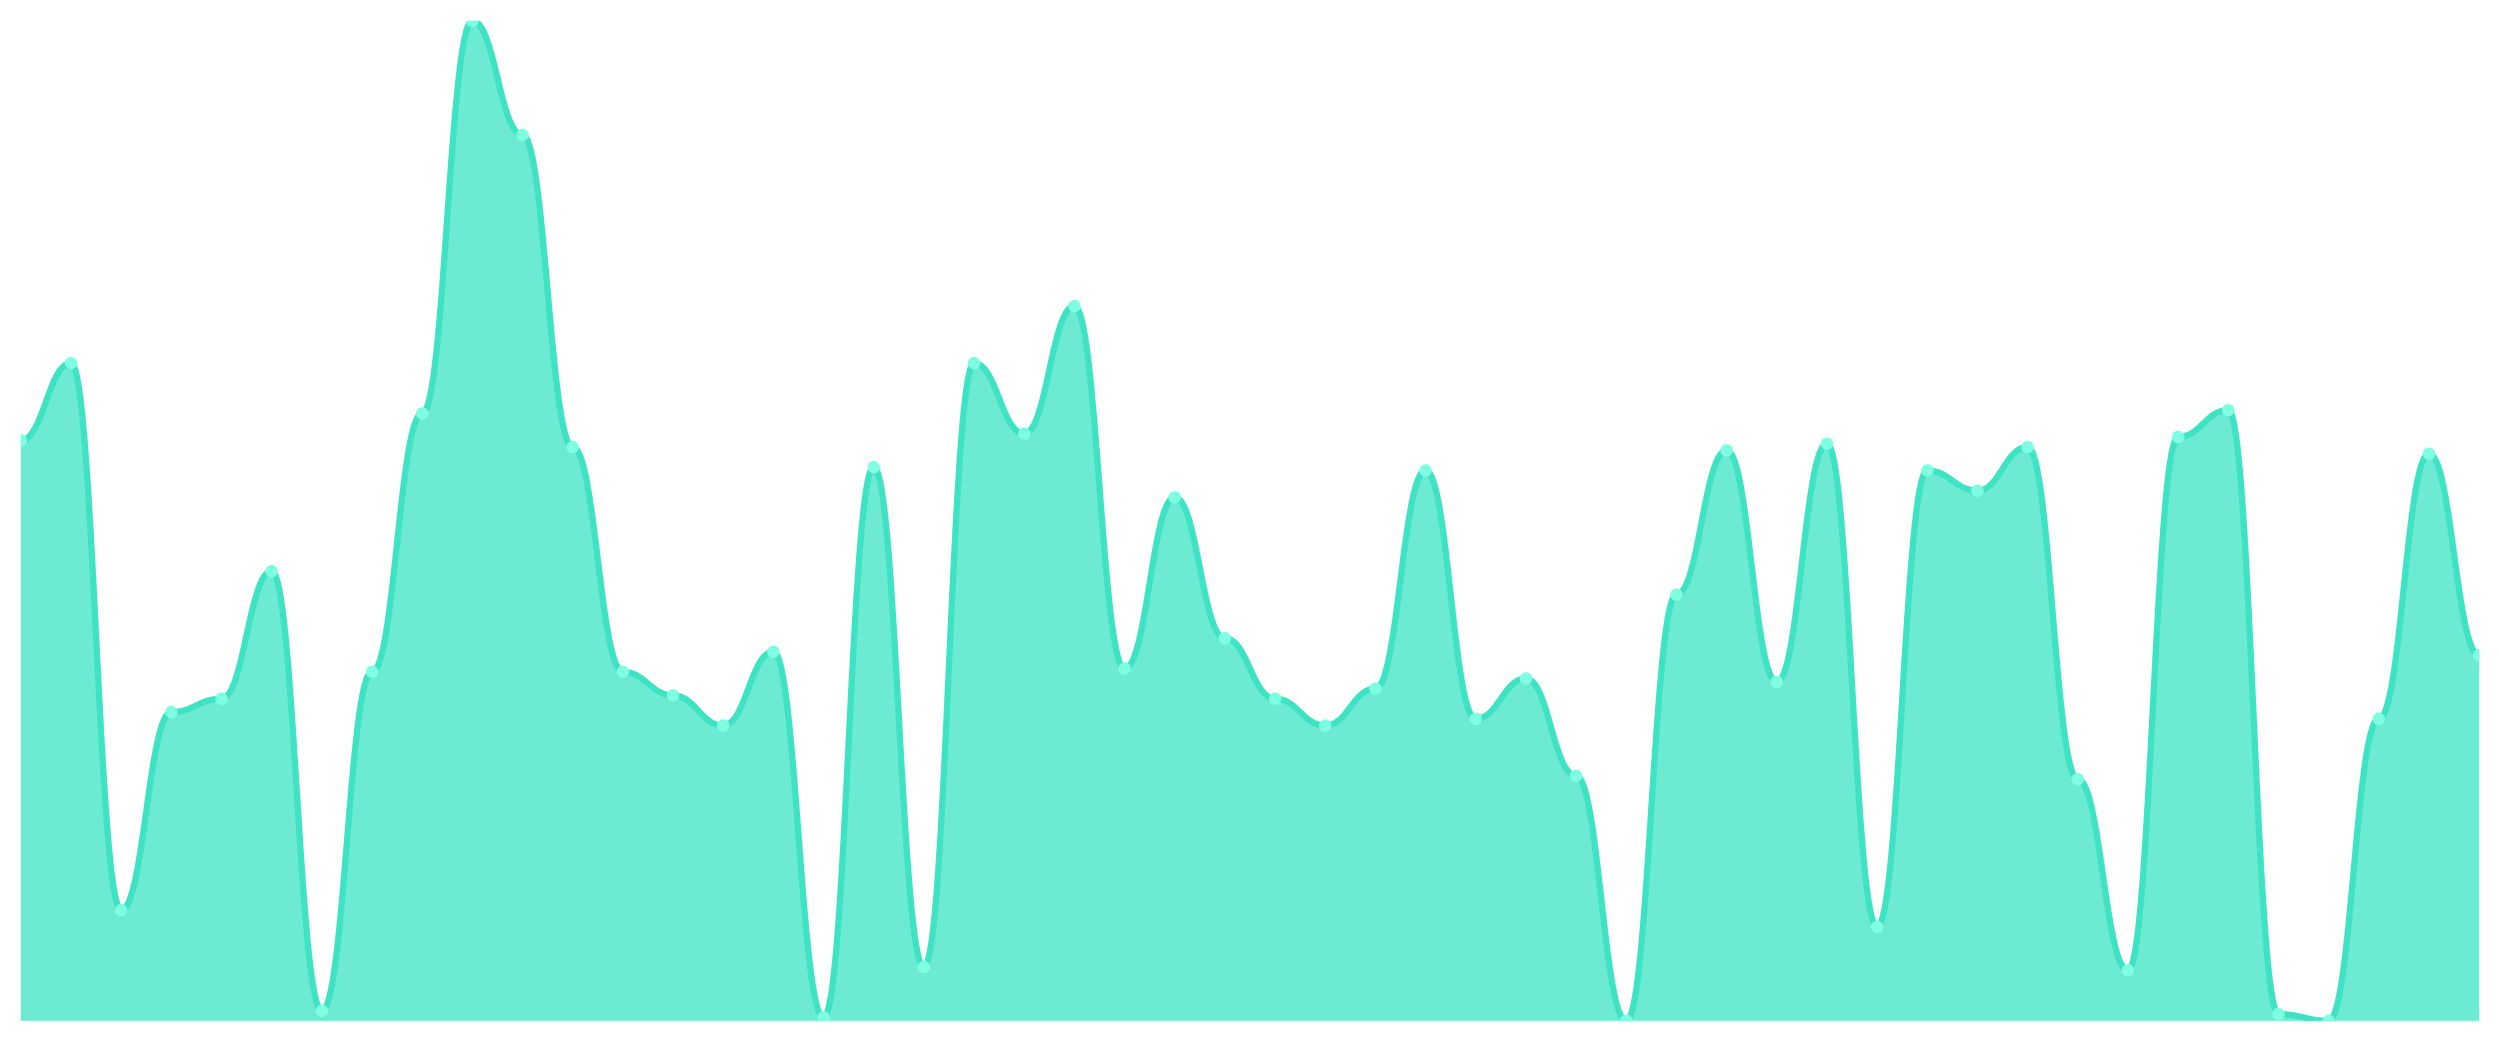
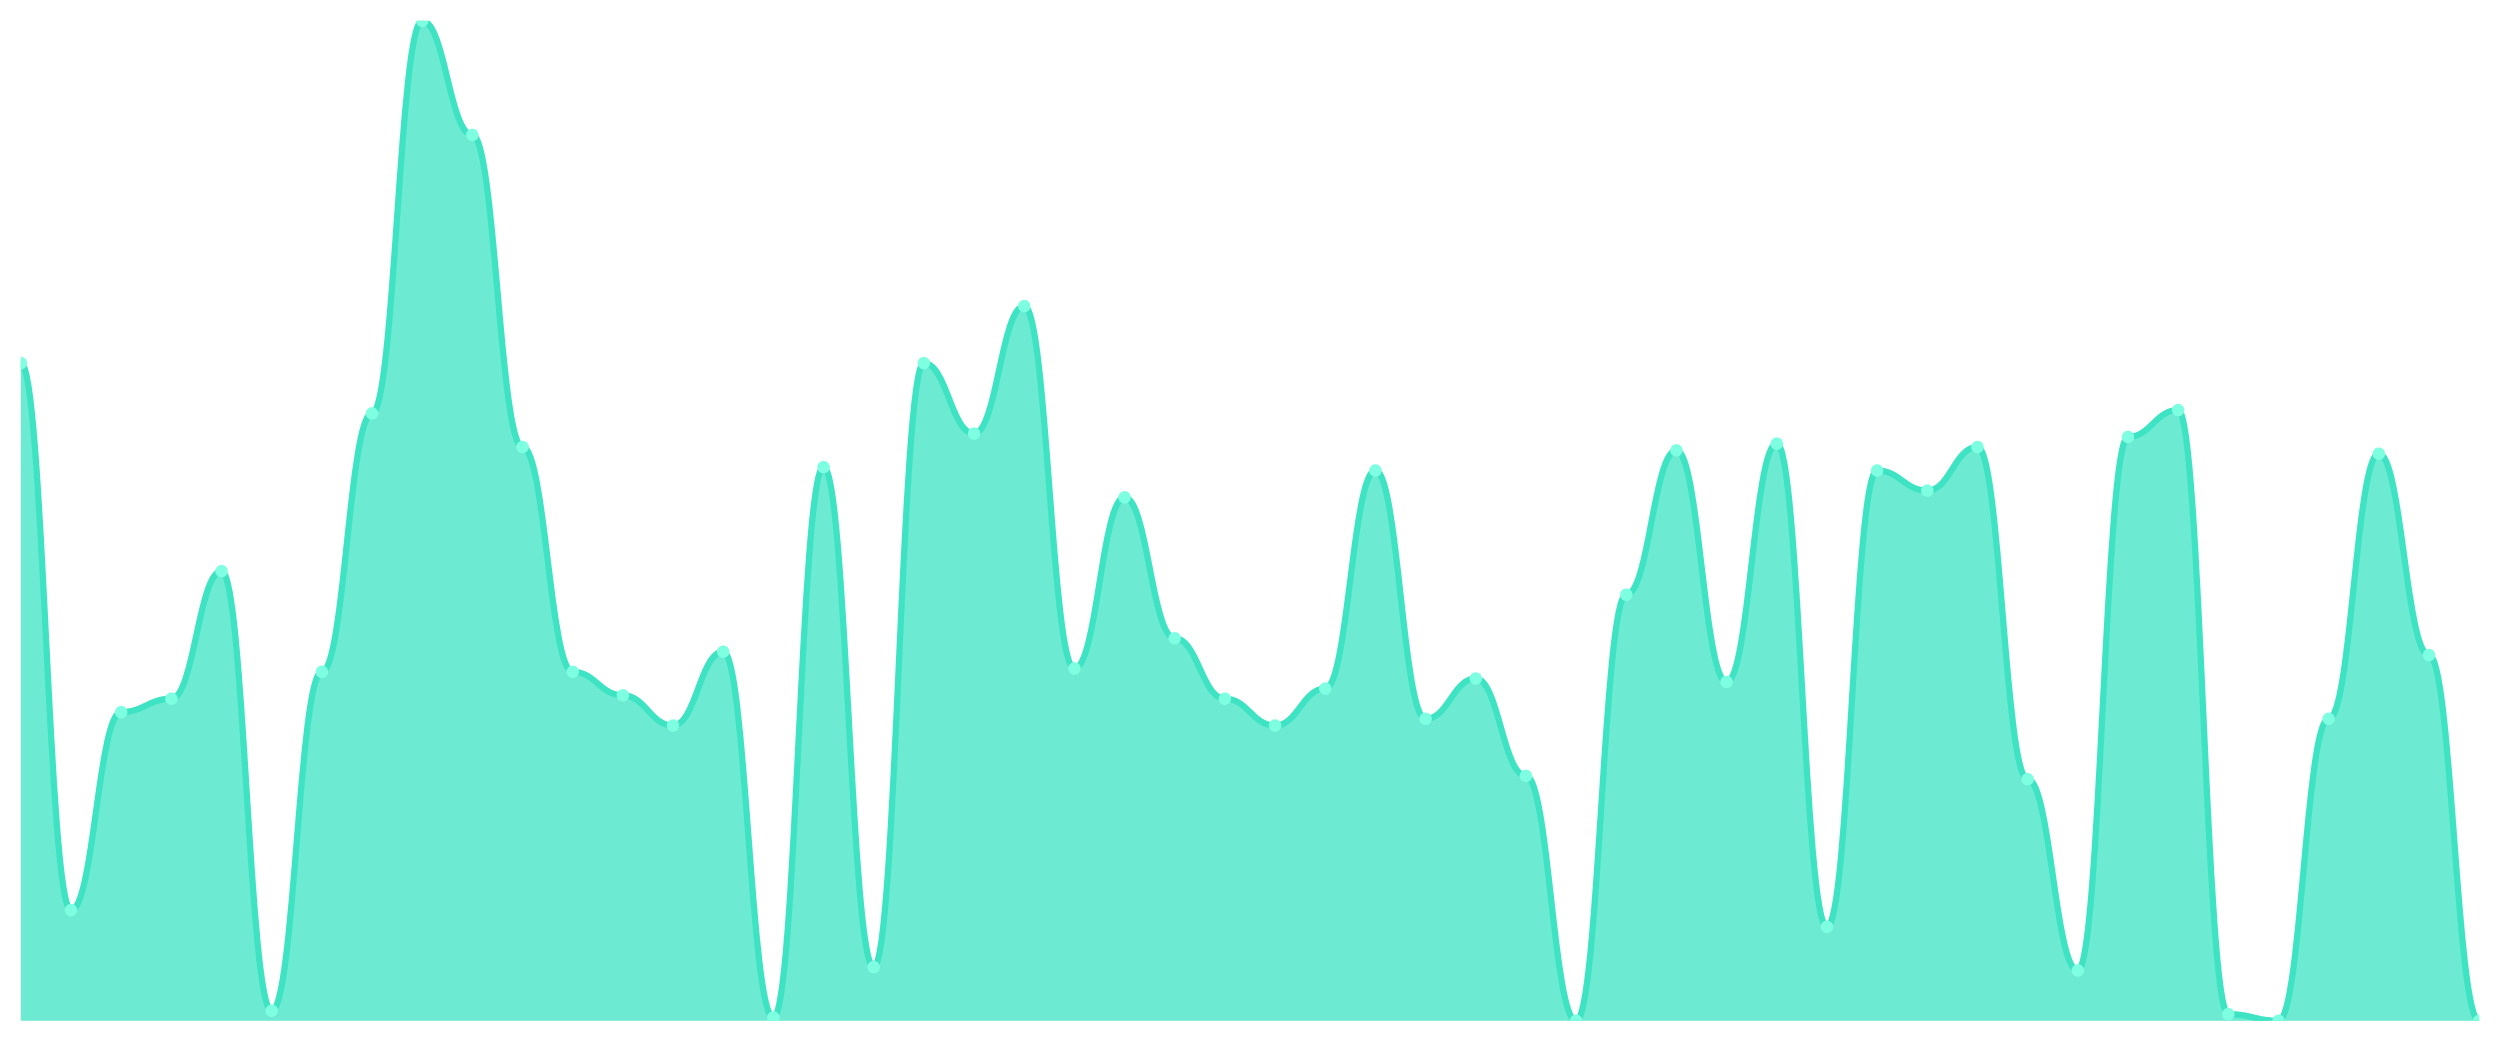
<svg xmlns="http://www.w3.org/2000/svg" viewBox="0 0 1200 500" width="1200" height="500">
  <defs>
    <clipPath id="c">
      <rect x="10" y="10" width="1180" height="480" />
    </clipPath>
  </defs>
  <rect width="1200" height="500" fill="none" />
  <g clip-path="url(#c)">
-     <path d="M 10,490 L 10,211.342 C 20.837,211.342 23.245,174.295 34.082,174.295 C 44.918,174.295 47.327,436.846 58.163,436.846 C 69,436.846 71.408,341.812 82.245,341.812 C 93.082,341.812 95.49,335.369 106.327,335.369 C 117.163,335.369 119.571,274.161 130.408,274.161 C 141.245,274.161 143.653,485.168 154.49,485.168 C 165.327,485.168 167.735,322.483 178.571,322.483 C 189.408,322.483 191.816,198.456 202.653,198.456 C 213.49,198.456 215.898,10 226.735,10 C 237.571,10 239.98,64.765 250.816,64.765 C 261.653,64.765 264.061,214.564 274.898,214.564 C 285.735,214.564 288.143,322.483 298.98,322.483 C 309.816,322.483 312.224,333.758 323.061,333.758 C 333.898,333.758 336.306,348.255 347.143,348.255 C 357.98,348.255 360.388,312.819 371.224,312.819 C 382.061,312.819 384.469,488.389 395.306,488.389 C 406.143,488.389 408.551,224.228 419.388,224.228 C 430.224,224.228 432.633,464.228 443.469,464.228 C 454.306,464.228 456.714,174.295 467.551,174.295 C 478.388,174.295 480.796,208.121 491.633,208.121 C 502.469,208.121 504.878,146.913 515.714,146.913 C 526.551,146.913 528.959,320.872 539.796,320.872 C 550.633,320.872 553.041,238.725 563.878,238.725 C 574.714,238.725 577.122,306.376 587.959,306.376 C 598.796,306.376 601.204,335.369 612.041,335.369 C 622.878,335.369 625.286,348.255 636.122,348.255 C 646.959,348.255 649.367,330.537 660.204,330.537 C 671.041,330.537 673.449,225.839 684.286,225.839 C 695.122,225.839 697.531,345.034 708.367,345.034 C 719.204,345.034 721.612,325.705 732.449,325.705 C 743.286,325.705 745.694,372.416 756.531,372.416 C 767.367,372.416 769.776,490 780.612,490 C 791.449,490 793.857,285.436 804.694,285.436 C 815.531,285.436 817.939,216.174 828.776,216.174 C 839.612,216.174 842.02,327.315 852.857,327.315 C 863.694,327.315 866.102,212.953 876.939,212.953 C 887.776,212.953 890.184,444.899 901.02,444.899 C 911.857,444.899 914.265,225.839 925.102,225.839 C 935.939,225.839 938.347,235.503 949.184,235.503 C 960.02,235.503 962.429,214.564 973.265,214.564 C 984.102,214.564 986.51,374.027 997.347,374.027 C 1008.184,374.027 1010.592,465.839 1021.429,465.839 C 1032.265,465.839 1034.673,209.732 1045.51,209.732 C 1056.347,209.732 1058.755,196.846 1069.592,196.846 C 1080.429,196.846 1082.837,486.779 1093.673,486.779 C 1104.51,486.779 1106.918,490 1117.755,490 C 1128.592,490 1131,345.034 1141.837,345.034 C 1152.673,345.034 1155.082,217.785 1165.918,217.785 C 1176.755,217.785 1179.163,314.43 1190,314.43 L 1190,490 Z" fill="rgba(61,227,195,0.75)" />
-     <path d="M 10,211.342 C 20.837,211.342 23.245,174.295 34.082,174.295 C 44.918,174.295 47.327,436.846 58.163,436.846 C 69,436.846 71.408,341.812 82.245,341.812 C 93.082,341.812 95.49,335.369 106.327,335.369 C 117.163,335.369 119.571,274.161 130.408,274.161 C 141.245,274.161 143.653,485.168 154.49,485.168 C 165.327,485.168 167.735,322.483 178.571,322.483 C 189.408,322.483 191.816,198.456 202.653,198.456 C 213.49,198.456 215.898,10 226.735,10 C 237.571,10 239.98,64.765 250.816,64.765 C 261.653,64.765 264.061,214.564 274.898,214.564 C 285.735,214.564 288.143,322.483 298.98,322.483 C 309.816,322.483 312.224,333.758 323.061,333.758 C 333.898,333.758 336.306,348.255 347.143,348.255 C 357.98,348.255 360.388,312.819 371.224,312.819 C 382.061,312.819 384.469,488.389 395.306,488.389 C 406.143,488.389 408.551,224.228 419.388,224.228 C 430.224,224.228 432.633,464.228 443.469,464.228 C 454.306,464.228 456.714,174.295 467.551,174.295 C 478.388,174.295 480.796,208.121 491.633,208.121 C 502.469,208.121 504.878,146.913 515.714,146.913 C 526.551,146.913 528.959,320.872 539.796,320.872 C 550.633,320.872 553.041,238.725 563.878,238.725 C 574.714,238.725 577.122,306.376 587.959,306.376 C 598.796,306.376 601.204,335.369 612.041,335.369 C 622.878,335.369 625.286,348.255 636.122,348.255 C 646.959,348.255 649.367,330.537 660.204,330.537 C 671.041,330.537 673.449,225.839 684.286,225.839 C 695.122,225.839 697.531,345.034 708.367,345.034 C 719.204,345.034 721.612,325.705 732.449,325.705 C 743.286,325.705 745.694,372.416 756.531,372.416 C 767.367,372.416 769.776,490 780.612,490 C 791.449,490 793.857,285.436 804.694,285.436 C 815.531,285.436 817.939,216.174 828.776,216.174 C 839.612,216.174 842.02,327.315 852.857,327.315 C 863.694,327.315 866.102,212.953 876.939,212.953 C 887.776,212.953 890.184,444.899 901.02,444.899 C 911.857,444.899 914.265,225.839 925.102,225.839 C 935.939,225.839 938.347,235.503 949.184,235.503 C 960.02,235.503 962.429,214.564 973.265,214.564 C 984.102,214.564 986.51,374.027 997.347,374.027 C 1008.184,374.027 1010.592,465.839 1021.429,465.839 C 1032.265,465.839 1034.673,209.732 1045.51,209.732 C 1056.347,209.732 1058.755,196.846 1069.592,196.846 C 1080.429,196.846 1082.837,486.779 1093.673,486.779 C 1104.51,486.779 1106.918,490 1117.755,490 C 1128.592,490 1131,345.034 1141.837,345.034 C 1152.673,345.034 1155.082,217.785 1165.918,217.785 C 1176.755,217.785 1179.163,314.43 1190,314.43" fill="none" stroke="#3de3c3" stroke-width="3" stroke-linecap="round" stroke-linejoin="round" />
-     <circle cx="10" cy="211.342" r="3" fill="#7fffe1" />
-     <circle cx="34.082" cy="174.295" r="3" fill="#7fffe1" />
-     <circle cx="58.163" cy="436.846" r="3" fill="#7fffe1" />
-     <circle cx="82.245" cy="341.812" r="3" fill="#7fffe1" />
-     <circle cx="106.327" cy="335.369" r="3" fill="#7fffe1" />
-     <circle cx="130.408" cy="274.161" r="3" fill="#7fffe1" />
-     <circle cx="154.49" cy="485.168" r="3" fill="#7fffe1" />
-     <circle cx="178.571" cy="322.483" r="3" fill="#7fffe1" />
-     <circle cx="202.653" cy="198.456" r="3" fill="#7fffe1" />
-     <circle cx="226.735" cy="10" r="3" fill="#7fffe1" />
-     <circle cx="250.816" cy="64.765" r="3" fill="#7fffe1" />
-     <circle cx="274.898" cy="214.564" r="3" fill="#7fffe1" />
-     <circle cx="298.98" cy="322.483" r="3" fill="#7fffe1" />
-     <circle cx="323.061" cy="333.758" r="3" fill="#7fffe1" />
-     <circle cx="347.143" cy="348.255" r="3" fill="#7fffe1" />
-     <circle cx="371.224" cy="312.819" r="3" fill="#7fffe1" />
-     <circle cx="395.306" cy="488.389" r="3" fill="#7fffe1" />
-     <circle cx="419.388" cy="224.228" r="3" fill="#7fffe1" />
-     <circle cx="443.469" cy="464.228" r="3" fill="#7fffe1" />
-     <circle cx="467.551" cy="174.295" r="3" fill="#7fffe1" />
-     <circle cx="491.633" cy="208.121" r="3" fill="#7fffe1" />
-     <circle cx="515.714" cy="146.913" r="3" fill="#7fffe1" />
-     <circle cx="539.796" cy="320.872" r="3" fill="#7fffe1" />
-     <circle cx="563.878" cy="238.725" r="3" fill="#7fffe1" />
-     <circle cx="587.959" cy="306.376" r="3" fill="#7fffe1" />
-     <circle cx="612.041" cy="335.369" r="3" fill="#7fffe1" />
-     <circle cx="636.122" cy="348.255" r="3" fill="#7fffe1" />
-     <circle cx="660.204" cy="330.537" r="3" fill="#7fffe1" />
-     <circle cx="684.286" cy="225.839" r="3" fill="#7fffe1" />
-     <circle cx="708.367" cy="345.034" r="3" fill="#7fffe1" />
-     <circle cx="732.449" cy="325.705" r="3" fill="#7fffe1" />
-     <circle cx="756.531" cy="372.416" r="3" fill="#7fffe1" />
-     <circle cx="780.612" cy="490" r="3" fill="#7fffe1" />
-     <circle cx="804.694" cy="285.436" r="3" fill="#7fffe1" />
-     <circle cx="828.776" cy="216.174" r="3" fill="#7fffe1" />
-     <circle cx="852.857" cy="327.315" r="3" fill="#7fffe1" />
-     <circle cx="876.939" cy="212.953" r="3" fill="#7fffe1" />
-     <circle cx="901.02" cy="444.899" r="3" fill="#7fffe1" />
-     <circle cx="925.102" cy="225.839" r="3" fill="#7fffe1" />
-     <circle cx="949.184" cy="235.503" r="3" fill="#7fffe1" />
-     <circle cx="973.265" cy="214.564" r="3" fill="#7fffe1" />
-     <circle cx="997.347" cy="374.027" r="3" fill="#7fffe1" />
-     <circle cx="1021.429" cy="465.839" r="3" fill="#7fffe1" />
-     <circle cx="1045.51" cy="209.732" r="3" fill="#7fffe1" />
-     <circle cx="1069.592" cy="196.846" r="3" fill="#7fffe1" />
-     <circle cx="1093.673" cy="486.779" r="3" fill="#7fffe1" />
-     <circle cx="1117.755" cy="490" r="3" fill="#7fffe1" />
-     <circle cx="1141.837" cy="345.034" r="3" fill="#7fffe1" />
-     <circle cx="1165.918" cy="217.785" r="3" fill="#7fffe1" />
-     <circle cx="1190" cy="314.43" r="3" fill="#7fffe1" />
+     <path d="M 10,490 L 10,174.295 C 20.837,174.295 23.245,436.846 34.082,436.846 C 44.918,436.846 47.327,341.812 58.163,341.812 C 69,341.812 71.408,335.369 82.245,335.369 C 93.082,335.369 95.49,274.161 106.327,274.161 C 117.163,274.161 119.571,485.168 130.408,485.168 C 141.245,485.168 143.653,322.483 154.49,322.483 C 165.327,322.483 167.735,198.456 178.571,198.456 C 189.408,198.456 191.816,10 202.653,10 C 213.49,10 215.898,64.765 226.735,64.765 C 237.571,64.765 239.98,214.564 250.816,214.564 C 261.653,214.564 264.061,322.483 274.898,322.483 C 285.735,322.483 288.143,333.758 298.98,333.758 C 309.816,333.758 312.224,348.255 323.061,348.255 C 333.898,348.255 336.306,312.819 347.143,312.819 C 357.98,312.819 360.388,488.389 371.224,488.389 C 382.061,488.389 384.469,224.228 395.306,224.228 C 406.143,224.228 408.551,464.228 419.388,464.228 C 430.224,464.228 432.633,174.295 443.469,174.295 C 454.306,174.295 456.714,208.121 467.551,208.121 C 478.388,208.121 480.796,146.913 491.633,146.913 C 502.469,146.913 504.878,320.872 515.714,320.872 C 526.551,320.872 528.959,238.725 539.796,238.725 C 550.633,238.725 553.041,306.376 563.878,306.376 C 574.714,306.376 577.122,335.369 587.959,335.369 C 598.796,335.369 601.204,348.255 612.041,348.255 C 622.878,348.255 625.286,330.537 636.122,330.537 C 646.959,330.537 649.367,225.839 660.204,225.839 C 671.041,225.839 673.449,345.034 684.286,345.034 C 695.122,345.034 697.531,325.705 708.367,325.705 C 719.204,325.705 721.612,372.416 732.449,372.416 C 743.286,372.416 745.694,490 756.531,490 C 767.367,490 769.776,285.436 780.612,285.436 C 791.449,285.436 793.857,216.174 804.694,216.174 C 815.531,216.174 817.939,327.315 828.776,327.315 C 839.612,327.315 842.02,212.953 852.857,212.953 C 863.694,212.953 866.102,444.899 876.939,444.899 C 887.776,444.899 890.184,225.839 901.02,225.839 C 911.857,225.839 914.265,235.503 925.102,235.503 C 935.939,235.503 938.347,214.564 949.184,214.564 C 960.02,214.564 962.429,374.027 973.265,374.027 C 984.102,374.027 986.51,465.839 997.347,465.839 C 1008.184,465.839 1010.592,209.732 1021.429,209.732 C 1032.265,209.732 1034.673,196.846 1045.51,196.846 C 1056.347,196.846 1058.755,486.779 1069.592,486.779 C 1080.429,486.779 1082.837,490 1093.673,490 C 1104.51,490 1106.918,345.034 1117.755,345.034 C 1128.592,345.034 1131,217.785 1141.837,217.785 C 1152.673,217.785 1155.082,314.43 1165.918,314.43 C 1176.755,314.43 1179.163,490 1190,490 L 1190,490 Z" fill="rgba(61,227,195,0.75)" />
+     <path d="M 10,174.295 C 20.837,174.295 23.245,436.846 34.082,436.846 C 44.918,436.846 47.327,341.812 58.163,341.812 C 69,341.812 71.408,335.369 82.245,335.369 C 93.082,335.369 95.49,274.161 106.327,274.161 C 117.163,274.161 119.571,485.168 130.408,485.168 C 141.245,485.168 143.653,322.483 154.49,322.483 C 165.327,322.483 167.735,198.456 178.571,198.456 C 189.408,198.456 191.816,10 202.653,10 C 213.49,10 215.898,64.765 226.735,64.765 C 237.571,64.765 239.98,214.564 250.816,214.564 C 261.653,214.564 264.061,322.483 274.898,322.483 C 285.735,322.483 288.143,333.758 298.98,333.758 C 309.816,333.758 312.224,348.255 323.061,348.255 C 333.898,348.255 336.306,312.819 347.143,312.819 C 357.98,312.819 360.388,488.389 371.224,488.389 C 382.061,488.389 384.469,224.228 395.306,224.228 C 406.143,224.228 408.551,464.228 419.388,464.228 C 430.224,464.228 432.633,174.295 443.469,174.295 C 454.306,174.295 456.714,208.121 467.551,208.121 C 478.388,208.121 480.796,146.913 491.633,146.913 C 502.469,146.913 504.878,320.872 515.714,320.872 C 526.551,320.872 528.959,238.725 539.796,238.725 C 550.633,238.725 553.041,306.376 563.878,306.376 C 574.714,306.376 577.122,335.369 587.959,335.369 C 598.796,335.369 601.204,348.255 612.041,348.255 C 622.878,348.255 625.286,330.537 636.122,330.537 C 646.959,330.537 649.367,225.839 660.204,225.839 C 671.041,225.839 673.449,345.034 684.286,345.034 C 695.122,345.034 697.531,325.705 708.367,325.705 C 719.204,325.705 721.612,372.416 732.449,372.416 C 743.286,372.416 745.694,490 756.531,490 C 767.367,490 769.776,285.436 780.612,285.436 C 791.449,285.436 793.857,216.174 804.694,216.174 C 815.531,216.174 817.939,327.315 828.776,327.315 C 839.612,327.315 842.02,212.953 852.857,212.953 C 863.694,212.953 866.102,444.899 876.939,444.899 C 887.776,444.899 890.184,225.839 901.02,225.839 C 911.857,225.839 914.265,235.503 925.102,235.503 C 935.939,235.503 938.347,214.564 949.184,214.564 C 960.02,214.564 962.429,374.027 973.265,374.027 C 984.102,374.027 986.51,465.839 997.347,465.839 C 1008.184,465.839 1010.592,209.732 1021.429,209.732 C 1032.265,209.732 1034.673,196.846 1045.51,196.846 C 1056.347,196.846 1058.755,486.779 1069.592,486.779 C 1080.429,486.779 1082.837,490 1093.673,490 C 1104.51,490 1106.918,345.034 1117.755,345.034 C 1128.592,345.034 1131,217.785 1141.837,217.785 C 1152.673,217.785 1155.082,314.43 1165.918,314.43 C 1176.755,314.43 1179.163,490 1190,490" fill="none" stroke="#3de3c3" stroke-width="3" stroke-linecap="round" stroke-linejoin="round" />
+     <circle cx="10" cy="174.295" r="3" fill="#7fffe1" />
+     <circle cx="34.082" cy="436.846" r="3" fill="#7fffe1" />
+     <circle cx="58.163" cy="341.812" r="3" fill="#7fffe1" />
+     <circle cx="82.245" cy="335.369" r="3" fill="#7fffe1" />
+     <circle cx="106.327" cy="274.161" r="3" fill="#7fffe1" />
+     <circle cx="130.408" cy="485.168" r="3" fill="#7fffe1" />
+     <circle cx="154.49" cy="322.483" r="3" fill="#7fffe1" />
+     <circle cx="178.571" cy="198.456" r="3" fill="#7fffe1" />
+     <circle cx="202.653" cy="10" r="3" fill="#7fffe1" />
+     <circle cx="226.735" cy="64.765" r="3" fill="#7fffe1" />
+     <circle cx="250.816" cy="214.564" r="3" fill="#7fffe1" />
+     <circle cx="274.898" cy="322.483" r="3" fill="#7fffe1" />
+     <circle cx="298.98" cy="333.758" r="3" fill="#7fffe1" />
+     <circle cx="323.061" cy="348.255" r="3" fill="#7fffe1" />
+     <circle cx="347.143" cy="312.819" r="3" fill="#7fffe1" />
+     <circle cx="371.224" cy="488.389" r="3" fill="#7fffe1" />
+     <circle cx="395.306" cy="224.228" r="3" fill="#7fffe1" />
+     <circle cx="419.388" cy="464.228" r="3" fill="#7fffe1" />
+     <circle cx="443.469" cy="174.295" r="3" fill="#7fffe1" />
+     <circle cx="467.551" cy="208.121" r="3" fill="#7fffe1" />
+     <circle cx="491.633" cy="146.913" r="3" fill="#7fffe1" />
+     <circle cx="515.714" cy="320.872" r="3" fill="#7fffe1" />
+     <circle cx="539.796" cy="238.725" r="3" fill="#7fffe1" />
+     <circle cx="563.878" cy="306.376" r="3" fill="#7fffe1" />
+     <circle cx="587.959" cy="335.369" r="3" fill="#7fffe1" />
+     <circle cx="612.041" cy="348.255" r="3" fill="#7fffe1" />
+     <circle cx="636.122" cy="330.537" r="3" fill="#7fffe1" />
+     <circle cx="660.204" cy="225.839" r="3" fill="#7fffe1" />
+     <circle cx="684.286" cy="345.034" r="3" fill="#7fffe1" />
+     <circle cx="708.367" cy="325.705" r="3" fill="#7fffe1" />
+     <circle cx="732.449" cy="372.416" r="3" fill="#7fffe1" />
+     <circle cx="756.531" cy="490" r="3" fill="#7fffe1" />
+     <circle cx="780.612" cy="285.436" r="3" fill="#7fffe1" />
+     <circle cx="804.694" cy="216.174" r="3" fill="#7fffe1" />
+     <circle cx="828.776" cy="327.315" r="3" fill="#7fffe1" />
+     <circle cx="852.857" cy="212.953" r="3" fill="#7fffe1" />
+     <circle cx="876.939" cy="444.899" r="3" fill="#7fffe1" />
+     <circle cx="901.02" cy="225.839" r="3" fill="#7fffe1" />
+     <circle cx="925.102" cy="235.503" r="3" fill="#7fffe1" />
+     <circle cx="949.184" cy="214.564" r="3" fill="#7fffe1" />
+     <circle cx="973.265" cy="374.027" r="3" fill="#7fffe1" />
+     <circle cx="997.347" cy="465.839" r="3" fill="#7fffe1" />
+     <circle cx="1021.429" cy="209.732" r="3" fill="#7fffe1" />
+     <circle cx="1045.51" cy="196.846" r="3" fill="#7fffe1" />
+     <circle cx="1069.592" cy="486.779" r="3" fill="#7fffe1" />
+     <circle cx="1093.673" cy="490" r="3" fill="#7fffe1" />
+     <circle cx="1117.755" cy="345.034" r="3" fill="#7fffe1" />
+     <circle cx="1141.837" cy="217.785" r="3" fill="#7fffe1" />
+     <circle cx="1165.918" cy="314.43" r="3" fill="#7fffe1" />
+     <circle cx="1190" cy="490" r="3" fill="#7fffe1" />
  </g>
</svg>
